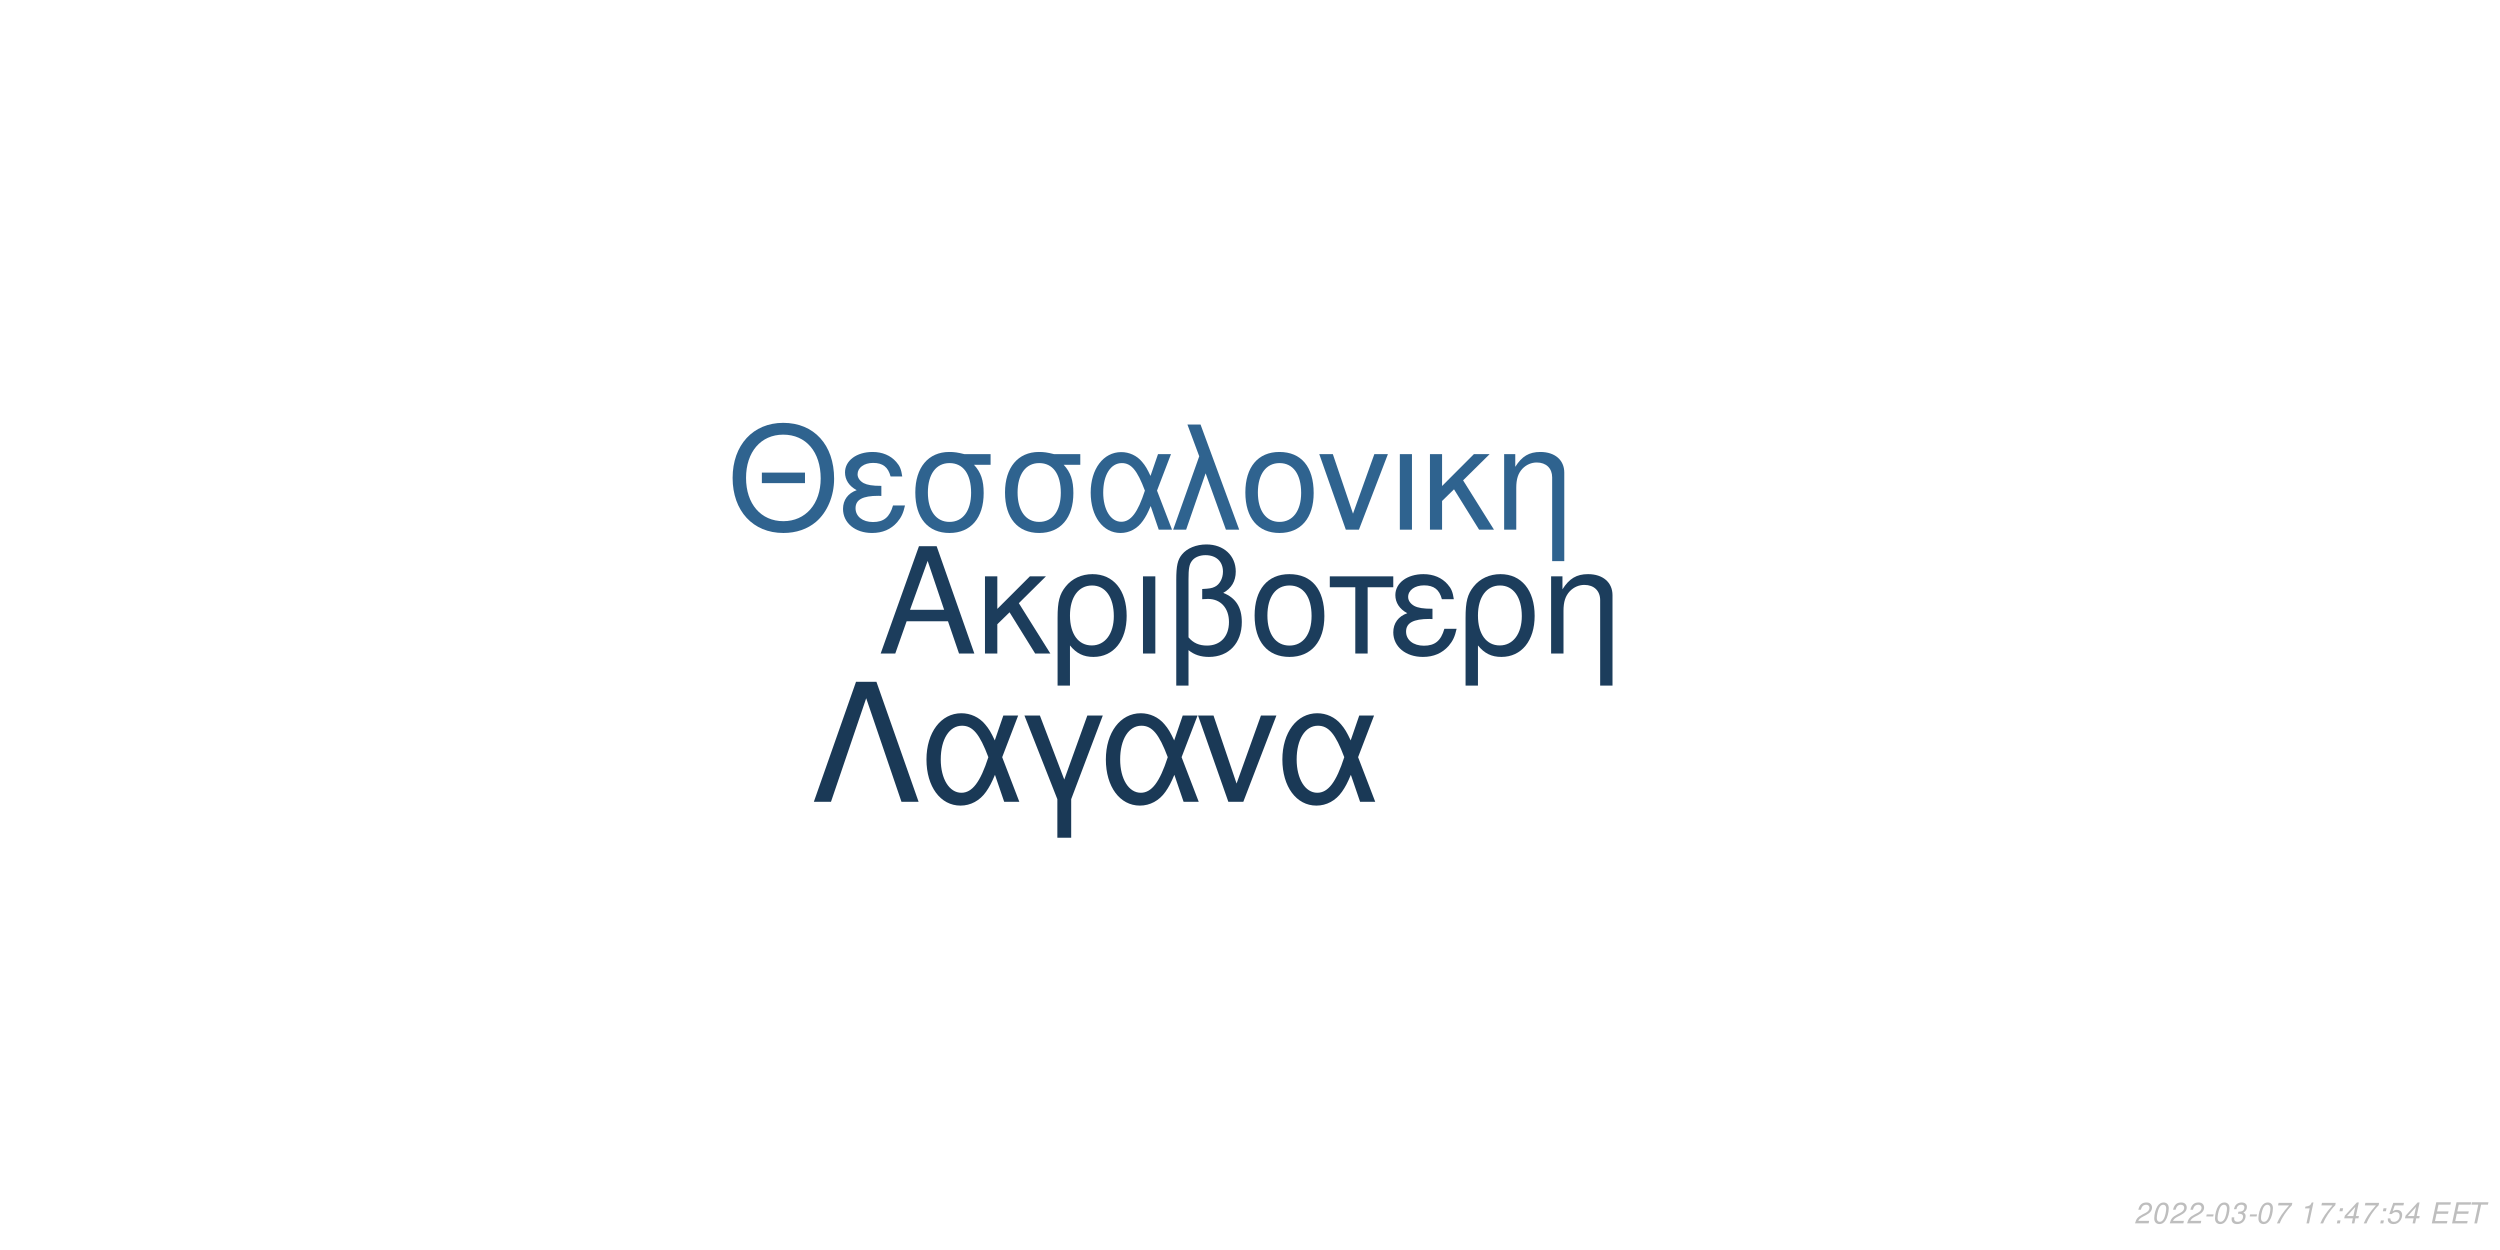
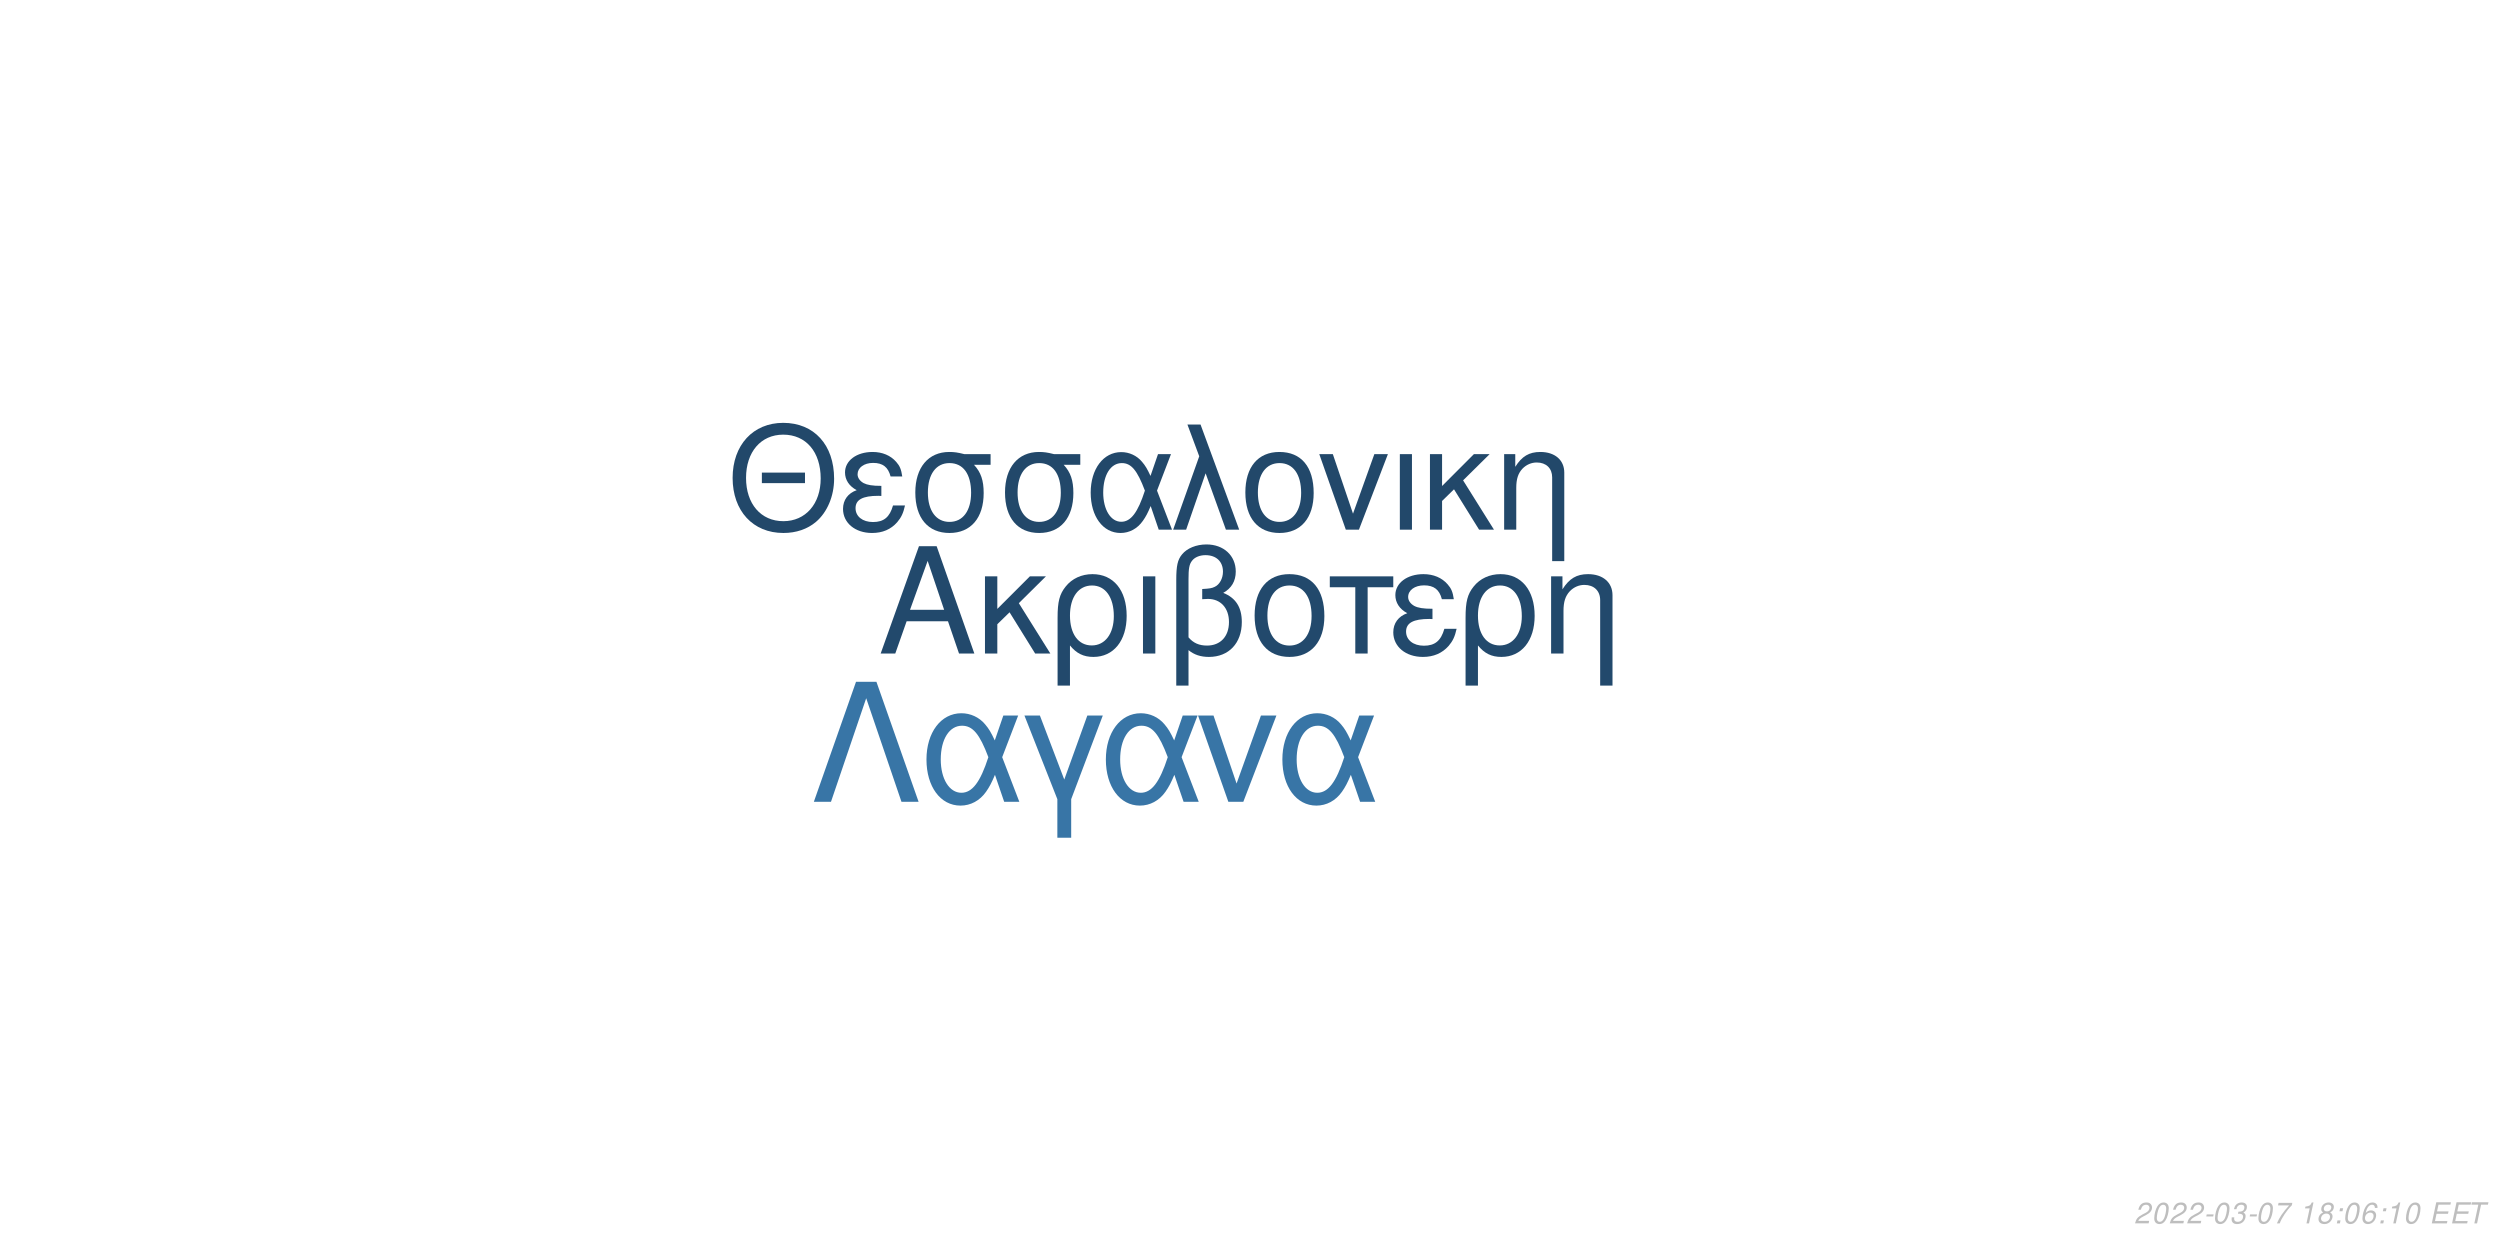
<svg xmlns="http://www.w3.org/2000/svg" xmlns:xlink="http://www.w3.org/1999/xlink" width="864pt" height="432pt" viewBox="0 0 864 432" version="1.1">
  <defs>
    <g>
      <symbol overflow="visible" id="glyph0-0">
        <path style="stroke:none;" d="" />
      </symbol>
      <symbol overflow="visible" id="glyph0-1">
        <path style="stroke:none;" d="M 24.125 -11.141 L 27.938 0 L 33.234 0 L 20.203 -37.094 L 14.094 -37.094 L 0.859 0 L 5.906 0 L 9.828 -11.141 Z M 22.797 -15.109 L 11 -15.109 L 17.094 -32.016 Z M 22.797 -15.109 " />
      </symbol>
      <symbol overflow="visible" id="glyph0-2">
        <path style="stroke:none;" d="M 7.172 -15.422 L 7.172 -26.672 L 2.906 -26.672 L 2.906 0 L 7.172 0 L 7.172 -10.125 L 11.406 -14.25 L 20.25 0 L 25.5 0 L 14.609 -17.406 L 23.969 -26.672 L 18.422 -26.672 Z M 7.172 -15.422 " />
      </symbol>
      <symbol overflow="visible" id="glyph0-3">
        <path style="stroke:none;" d="M 3 11.094 L 7.281 11.094 L 7.281 -2.797 C 9.516 -0.047 11.953 1.172 15.375 1.172 C 22.344 1.172 26.875 -4.422 26.875 -13.031 C 26.875 -21.891 22.297 -27.438 15.062 -27.438 C 11.297 -27.438 7.984 -25.906 5.797 -23.156 C 3.672 -20.516 3 -17.969 3 -12.359 Z M 14.906 -23.516 C 19.547 -23.516 22.438 -19.438 22.438 -12.922 C 22.438 -6.812 19.391 -2.797 14.812 -2.797 C 10.172 -2.797 7.281 -6.766 7.281 -13.125 C 7.281 -19.484 10.234 -23.516 14.906 -23.516 Z M 14.906 -23.516 " />
      </symbol>
      <symbol overflow="visible" id="glyph0-4">
        <path style="stroke:none;" d="M 3.516 0 L 7.781 0 L 7.781 -26.672 L 3.516 -26.672 Z M 3.516 0 " />
      </symbol>
      <symbol overflow="visible" id="glyph0-5">
        <path style="stroke:none;" d="M 4.016 11.094 L 8.25 11.094 L 8.25 -1.172 C 10.172 0.406 12.422 1.172 15.312 1.172 C 22.188 1.172 26.672 -3.609 26.672 -10.891 C 26.672 -15.984 24.578 -19.234 20.25 -20.969 C 23.109 -22.547 24.578 -25.031 24.578 -28.344 C 24.578 -33.844 20.406 -37.703 14.453 -37.703 C 10.938 -37.703 7.734 -36.391 6 -34.25 C 4.484 -32.422 4.016 -30.328 4.016 -25.391 Z M 8.25 -25.656 C 8.25 -29.359 8.5 -30.844 9.469 -32.062 C 10.375 -33.281 12.156 -34 14.094 -34 C 17.812 -34 20.156 -31.812 20.156 -28.297 C 20.156 -25.953 18.984 -23.812 17.297 -23.047 C 16.281 -22.547 15.469 -22.438 12.984 -22.297 L 12.984 -18.781 C 13.734 -18.828 14.344 -18.875 14.969 -18.875 C 19.344 -18.875 22.234 -15.719 22.234 -10.891 C 22.234 -5.906 19.281 -2.75 14.656 -2.75 C 11.953 -2.75 9.922 -3.609 8.25 -5.594 Z M 8.25 -25.656 " />
      </symbol>
      <symbol overflow="visible" id="glyph0-6">
        <path style="stroke:none;" d="M 14.094 -27.438 C 6.562 -27.438 2.094 -22.094 2.094 -13.125 C 2.094 -4.125 6.562 1.172 14.141 1.172 C 21.672 1.172 26.203 -4.172 26.203 -12.922 C 26.203 -22.188 21.828 -27.438 14.094 -27.438 Z M 14.141 -23.516 C 18.938 -23.516 21.781 -19.594 21.781 -12.984 C 21.781 -6.672 18.828 -2.75 14.141 -2.75 C 9.422 -2.75 6.516 -6.672 6.516 -13.125 C 6.516 -19.594 9.422 -23.516 14.141 -23.516 Z M 14.141 -23.516 " />
      </symbol>
      <symbol overflow="visible" id="glyph0-7">
        <path style="stroke:none;" d="M 7.891 0 L 12.156 0 L 12.156 -22.906 L 21.016 -22.906 L 21.016 -26.672 L -0.922 -26.672 L -0.922 -22.906 L 7.891 -22.906 Z M 7.891 0 " />
      </symbol>
      <symbol overflow="visible" id="glyph0-8">
        <path style="stroke:none;" d="M 14.562 -15.469 C 11.344 -15.469 9.562 -15.781 8.297 -16.438 C 6.922 -17.203 6.156 -18.328 6.156 -19.547 C 6.156 -21.891 8.453 -23.562 11.656 -23.562 C 15.062 -23.562 16.953 -22.094 17.812 -18.781 L 21.938 -18.781 C 21.578 -21.266 21.062 -22.5 19.797 -23.922 C 17.812 -26.203 14.906 -27.438 11.453 -27.438 C 5.797 -27.438 1.734 -24.375 1.734 -20.203 C 1.734 -17.609 3.156 -15.375 5.859 -13.938 C 2.797 -12.875 1.016 -10.484 1.016 -7.328 C 1.016 -2.391 5.297 1.172 11.25 1.172 C 14.969 1.172 17.906 -0.109 20.156 -2.641 C 21.578 -4.328 22.297 -5.797 22.906 -8.547 L 18.672 -8.547 C 17.5 -4.422 15.422 -2.703 11.609 -2.703 C 7.938 -2.703 5.438 -4.688 5.438 -7.578 C 5.438 -10.578 7.938 -11.953 13.484 -11.953 C 13.641 -11.953 14.094 -11.953 14.562 -11.906 Z M 14.562 -15.469 " />
      </symbol>
      <symbol overflow="visible" id="glyph0-9">
        <path style="stroke:none;" d="M 3.562 -26.672 L 3.562 0 L 7.844 0 L 7.844 -14.703 C 7.844 -17.906 8.5 -19.891 10.031 -21.531 C 11.406 -22.953 13.188 -23.719 15.062 -23.719 C 18.375 -23.719 20.516 -21.672 20.516 -18.469 L 20.516 11.094 L 24.781 11.094 L 24.781 -20.156 C 24.781 -24.578 21.469 -27.438 16.328 -27.438 C 12.359 -27.438 9.828 -25.906 7.484 -22.188 L 7.484 -26.672 Z M 3.562 -26.672 " />
      </symbol>
      <symbol overflow="visible" id="glyph1-0">
        <path style="stroke:none;" d="" />
      </symbol>
      <symbol overflow="visible" id="glyph1-1">
        <path style="stroke:none;" d="M 26.859 -19.734 L 11.953 -19.734 L 11.953 -16.094 L 26.859 -16.094 Z M 19.328 -36.922 C 8.922 -36.922 1.844 -29.25 1.844 -17.891 C 1.844 -6.484 8.875 1.141 19.391 1.141 C 23.812 1.141 27.703 -0.203 30.641 -2.688 C 34.578 -6.031 36.922 -11.656 36.922 -17.594 C 36.922 -29.297 30 -36.922 19.328 -36.922 Z M 19.328 -32.844 C 27.203 -32.844 32.281 -26.906 32.281 -17.688 C 32.281 -8.922 27.062 -2.938 19.391 -2.938 C 11.609 -2.938 6.484 -8.922 6.484 -17.891 C 6.484 -26.859 11.609 -32.844 19.328 -32.844 Z M 19.328 -32.844 " />
      </symbol>
      <symbol overflow="visible" id="glyph1-2">
        <path style="stroke:none;" d="M 14.25 -15.141 C 11.109 -15.141 9.375 -15.453 8.125 -16.094 C 6.781 -16.844 6.031 -17.938 6.031 -19.141 C 6.031 -21.422 8.266 -23.078 11.406 -23.078 C 14.75 -23.078 16.594 -21.625 17.438 -18.391 L 21.469 -18.391 C 21.125 -20.828 20.625 -22.031 19.391 -23.422 C 17.438 -25.656 14.594 -26.859 11.219 -26.859 C 5.688 -26.859 1.688 -23.875 1.688 -19.781 C 1.688 -17.234 3.094 -15.047 5.734 -13.656 C 2.734 -12.609 1 -10.266 1 -7.172 C 1 -2.344 5.188 1.141 11.016 1.141 C 14.656 1.141 17.547 -0.094 19.734 -2.594 C 21.125 -4.234 21.828 -5.688 22.422 -8.375 L 18.281 -8.375 C 17.141 -4.328 15.094 -2.641 11.359 -2.641 C 7.766 -2.641 5.328 -4.578 5.328 -7.422 C 5.328 -10.359 7.766 -11.703 13.203 -11.703 C 13.359 -11.703 13.797 -11.703 14.25 -11.656 Z M 14.25 -15.141 " />
      </symbol>
      <symbol overflow="visible" id="glyph1-3">
        <path style="stroke:none;" d="M 29 -26.109 L 19.938 -26.109 C 17.594 -26.703 16.438 -26.859 14.703 -26.859 C 7.469 -26.859 2.984 -21.469 2.984 -12.859 C 2.984 -4.031 7.375 1.141 14.797 1.141 C 22.172 1.141 26.609 -4.078 26.609 -12.656 C 26.609 -17.047 25.656 -19.828 23.266 -22.422 L 29 -22.422 Z M 14.797 -23.016 C 19.531 -23.016 22.266 -19.234 22.266 -12.75 C 22.266 -6.531 19.438 -2.688 14.797 -2.688 C 10.172 -2.688 7.328 -6.531 7.328 -12.859 C 7.328 -19.188 10.172 -23.016 14.797 -23.016 Z M 14.797 -23.016 " />
      </symbol>
      <symbol overflow="visible" id="glyph1-4">
        <path style="stroke:none;" d="M 29.344 -26.109 L 24.859 -26.109 L 22.266 -18.578 C 21.125 -21.031 20.484 -22.125 19.328 -23.469 C 17.547 -25.609 14.906 -26.812 12.156 -26.812 C 5.984 -26.812 1.594 -20.984 1.594 -12.812 C 1.594 -4.578 5.828 1.141 11.906 1.141 C 14.953 1.141 17.734 -0.344 19.625 -3.047 C 20.672 -4.531 21.281 -5.688 22.328 -8.172 L 25.109 0 L 29.703 0 L 24.516 -13.5 Z M 20.328 -13.5 C 17.891 -5.922 15.453 -2.734 12.156 -2.734 C 8.516 -2.734 5.922 -6.922 5.922 -12.812 C 5.922 -18.938 8.516 -23.016 12.359 -23.016 C 15.594 -23.016 17.688 -20.531 20.328 -13.5 Z M 20.328 -13.5 " />
      </symbol>
      <symbol overflow="visible" id="glyph1-5">
        <path style="stroke:none;" d="M 1.094 0 L 5.578 0 L 12.312 -19.484 L 19.328 0 L 23.922 0 L 10.562 -36.328 L 6.031 -36.328 L 10.109 -25.359 Z M 1.094 0 " />
      </symbol>
      <symbol overflow="visible" id="glyph1-6">
        <path style="stroke:none;" d="M 13.797 -26.859 C 6.422 -26.859 2.047 -21.625 2.047 -12.859 C 2.047 -4.031 6.422 1.141 13.859 1.141 C 21.234 1.141 25.656 -4.078 25.656 -12.656 C 25.656 -21.719 21.375 -26.859 13.797 -26.859 Z M 13.859 -23.016 C 18.531 -23.016 21.328 -19.188 21.328 -12.703 C 21.328 -6.531 18.438 -2.688 13.859 -2.688 C 9.219 -2.688 6.375 -6.531 6.375 -12.859 C 6.375 -19.188 9.219 -23.016 13.859 -23.016 Z M 13.859 -23.016 " />
      </symbol>
      <symbol overflow="visible" id="glyph1-7">
        <path style="stroke:none;" d="M 14.297 0 L 24.312 -26.109 L 19.625 -26.109 L 12.25 -5.531 L 5.281 -26.109 L 0.594 -26.109 L 9.766 0 Z M 14.297 0 " />
      </symbol>
      <symbol overflow="visible" id="glyph1-8">
        <path style="stroke:none;" d="M 3.438 0 L 7.625 0 L 7.625 -26.109 L 3.438 -26.109 Z M 3.438 0 " />
      </symbol>
      <symbol overflow="visible" id="glyph1-9">
        <path style="stroke:none;" d="M 7.031 -15.094 L 7.031 -26.109 L 2.844 -26.109 L 2.844 0 L 7.031 0 L 7.031 -9.922 L 11.156 -13.953 L 19.828 0 L 24.969 0 L 14.297 -17.047 L 23.469 -26.109 L 18.031 -26.109 Z M 7.031 -15.094 " />
      </symbol>
      <symbol overflow="visible" id="glyph1-10">
        <path style="stroke:none;" d="M 3.484 -26.109 L 3.484 0 L 7.672 0 L 7.672 -14.406 C 7.672 -17.547 8.328 -19.484 9.812 -21.078 C 11.156 -22.469 12.906 -23.219 14.75 -23.219 C 17.984 -23.219 20.078 -21.234 20.078 -18.094 L 20.078 10.859 L 24.266 10.859 L 24.266 -19.734 C 24.266 -24.062 21.031 -26.859 16 -26.859 C 12.109 -26.859 9.609 -25.359 7.328 -21.719 L 7.328 -26.109 Z M 3.484 -26.109 " />
      </symbol>
      <symbol overflow="visible" id="glyph2-0">
        <path style="stroke:none;" d="" />
      </symbol>
      <symbol overflow="visible" id="glyph2-1">
        <path style="stroke:none;" d="M 22.531 -41.484 L 15.484 -41.484 L 0.906 0 L 6.828 0 L 19 -35.797 L 31.188 0 L 37.109 0 Z M 22.531 -41.484 " />
      </symbol>
      <symbol overflow="visible" id="glyph2-2">
        <path style="stroke:none;" d="M 33.516 -29.812 L 28.391 -29.812 L 25.438 -21.219 C 24.125 -24.016 23.391 -25.266 22.078 -26.797 C 20.031 -29.25 17.016 -30.609 13.891 -30.609 C 6.828 -30.609 1.828 -23.953 1.828 -14.625 C 1.828 -5.234 6.656 1.312 13.594 1.312 C 17.078 1.312 20.266 -0.391 22.422 -3.469 C 23.609 -5.172 24.297 -6.484 25.5 -9.328 L 28.688 0 L 33.922 0 L 28 -15.422 Z M 23.219 -15.422 C 20.422 -6.766 17.641 -3.125 13.891 -3.125 C 9.734 -3.125 6.766 -7.906 6.766 -14.625 C 6.766 -21.625 9.734 -26.297 14.109 -26.297 C 17.812 -26.297 20.203 -23.453 23.219 -15.422 Z M 23.219 -15.422 " />
      </symbol>
      <symbol overflow="visible" id="glyph2-3">
        <path style="stroke:none;" d="M 12.062 12.406 L 16.844 12.406 L 16.844 -0.906 L 27.766 -29.812 L 22.422 -29.812 L 14.453 -7.688 L 6.031 -29.812 L 0.688 -29.812 L 12.062 -0.906 Z M 12.062 12.406 " />
      </symbol>
      <symbol overflow="visible" id="glyph2-4">
        <path style="stroke:none;" d="M 16.328 0 L 27.766 -29.812 L 22.422 -29.812 L 14 -6.312 L 6.031 -29.812 L 0.688 -29.812 L 11.156 0 Z M 16.328 0 " />
      </symbol>
      <symbol overflow="visible" id="glyph3-0">
        <path style="stroke:none;" d="" />
      </symbol>
      <symbol overflow="visible" id="glyph3-1">
        <path style="stroke:none;" d="M 5.234 -0.875 L 1.469 -0.875 C 1.641 -1.375 2.203 -1.891 3.109 -2.344 L 4.234 -2.938 C 5.562 -3.625 6.219 -4.469 6.219 -5.484 C 6.219 -5.938 6.062 -6.359 5.797 -6.656 C 5.469 -7.047 4.984 -7.234 4.312 -7.234 C 2.766 -7.234 1.891 -6.453 1.484 -4.734 L 2.375 -4.734 C 2.484 -5.188 2.609 -5.484 2.797 -5.75 C 3.094 -6.203 3.609 -6.453 4.188 -6.453 C 4.891 -6.453 5.344 -6.031 5.344 -5.375 C 5.344 -4.703 4.859 -4.094 4.016 -3.656 L 2.984 -3.125 C 1.234 -2.188 0.797 -1.656 0.344 -0.016 L 5.047 -0.016 Z M 5.234 -0.875 " />
      </symbol>
      <symbol overflow="visible" id="glyph3-2">
        <path style="stroke:none;" d="M 4.203 -7.234 C 3.375 -7.234 2.688 -6.812 2.125 -5.984 C 1.484 -5.047 0.984 -3.188 0.984 -1.734 C 0.984 -1.109 1.172 -0.562 1.484 -0.266 C 1.797 0.047 2.281 0.234 2.766 0.234 C 3.625 0.234 4.281 -0.156 4.859 -1.016 C 5.516 -1.953 6 -3.797 6 -5.266 C 6 -6.5 5.328 -7.234 4.203 -7.234 Z M 4.094 -6.453 C 4.734 -6.453 5.125 -5.984 5.125 -5.156 C 5.125 -4.203 4.781 -2.625 4.406 -1.812 C 3.984 -0.938 3.516 -0.547 2.875 -0.547 C 2.25 -0.547 1.875 -1.031 1.875 -1.828 C 1.875 -2.797 2.203 -4.344 2.594 -5.203 C 2.984 -6.047 3.453 -6.453 4.094 -6.453 Z M 4.094 -6.453 " />
      </symbol>
      <symbol overflow="visible" id="glyph3-3">
        <path style="stroke:none;" d="M 3.516 -3.125 L 1.125 -3.125 L 0.969 -2.406 L 3.359 -2.406 Z M 3.516 -3.125 " />
      </symbol>
      <symbol overflow="visible" id="glyph3-4">
        <path style="stroke:none;" d="M 2.922 -3.312 C 3.125 -3.344 3.234 -3.344 3.375 -3.344 C 4.203 -3.344 4.688 -3 4.688 -2.406 C 4.688 -1.312 3.906 -0.547 2.781 -0.547 C 2.047 -0.547 1.594 -0.938 1.594 -1.562 C 1.594 -1.719 1.609 -1.844 1.656 -2.094 L 0.766 -2.094 C 0.734 -1.797 0.719 -1.641 0.719 -1.469 C 0.719 -0.375 1.406 0.234 2.641 0.234 C 3.547 0.234 4.297 -0.078 4.812 -0.656 C 5.266 -1.156 5.562 -1.875 5.562 -2.547 C 5.562 -3.125 5.344 -3.453 4.797 -3.734 C 5.641 -4.234 6.016 -4.844 6.016 -5.734 C 6.016 -6.656 5.312 -7.234 4.203 -7.234 C 3.375 -7.234 2.672 -6.938 2.188 -6.375 C 1.891 -6.031 1.703 -5.641 1.516 -4.906 L 2.391 -4.906 C 2.5 -5.359 2.594 -5.594 2.734 -5.812 C 3.047 -6.234 3.516 -6.453 4.078 -6.453 C 4.734 -6.453 5.141 -6.125 5.141 -5.578 C 5.141 -5.188 5.016 -4.797 4.797 -4.547 C 4.516 -4.234 4 -4.062 3.266 -4.062 L 3.078 -4.062 Z M 2.922 -3.312 " />
      </symbol>
      <symbol overflow="visible" id="glyph3-5">
        <path style="stroke:none;" d="M 6.703 -7.094 L 1.953 -7.094 L 1.766 -6.219 L 5.594 -6.219 C 3.344 -3.688 2.266 -2.109 1.375 0 L 2.344 0 C 3.031 -1.906 4.828 -4.594 6.547 -6.281 Z M 6.703 -7.094 " />
      </symbol>
      <symbol overflow="visible" id="glyph3-6">
        <path style="stroke:none;" d="" />
      </symbol>
      <symbol overflow="visible" id="glyph3-7">
        <path style="stroke:none;" d="M 3.703 -5.188 L 2.594 0 L 3.469 0 L 5.016 -7.234 L 4.438 -7.234 C 3.906 -6.156 3.688 -6.016 2.234 -5.812 L 2.109 -5.188 Z M 3.703 -5.188 " />
      </symbol>
      <symbol overflow="visible" id="glyph3-8">
+         <path style="stroke:none;" d="M 4.766 -3.797 C 5.078 -3.969 5.234 -4.078 5.438 -4.234 C 5.812 -4.594 6.062 -5.172 6.062 -5.734 C 6.062 -6.625 5.344 -7.234 4.266 -7.234 C 2.812 -7.234 1.703 -6.219 1.703 -4.875 C 1.703 -4.406 1.875 -4.125 2.359 -3.812 C 1.297 -3.312 0.75 -2.516 0.75 -1.469 C 0.75 -0.438 1.547 0.234 2.812 0.234 C 3.656 0.234 4.359 -0.094 4.938 -0.734 C 5.359 -1.234 5.609 -1.859 5.609 -2.438 C 5.609 -3.047 5.312 -3.516 4.766 -3.797 Z M 4.109 -6.453 C 4.797 -6.453 5.188 -6.125 5.188 -5.578 C 5.188 -5.266 5.062 -4.922 4.859 -4.672 C 4.562 -4.312 4.188 -4.156 3.656 -4.156 C 2.984 -4.156 2.594 -4.453 2.594 -4.984 C 2.594 -5.859 3.203 -6.453 4.109 -6.453 Z M 3.453 -3.406 C 4.234 -3.406 4.734 -2.984 4.734 -2.312 C 4.734 -1.312 3.922 -0.547 2.875 -0.547 C 2.125 -0.547 1.625 -0.969 1.625 -1.625 C 1.625 -2.609 2.438 -3.406 3.453 -3.406 Z M 3.453 -3.406 " />
+       </symbol>
+       <symbol overflow="visible" id="glyph3-9">
        <path style="stroke:none;" d="M 2.359 -1.031 L 1.312 -1.031 L 1.094 0 L 2.141 0 Z M 3.266 -5.234 L 2.219 -5.234 L 2 -4.203 L 3.047 -4.203 Z M 3.266 -5.234 " />
      </symbol>
-       <symbol overflow="visible" id="glyph3-9">
-         <path style="stroke:none;" d="M 3.625 -1.75 L 3.266 0 L 4.141 0 L 4.516 -1.75 L 5.562 -1.75 L 5.734 -2.531 L 4.688 -2.531 L 5.688 -7.234 L 5.016 -7.234 L 0.844 -2.672 L 0.641 -1.75 Z M 3.797 -2.531 L 1.594 -2.531 L 4.469 -5.703 Z M 3.797 -2.531 " />
-       </symbol>
      <symbol overflow="visible" id="glyph3-10">
-         <path style="stroke:none;" d="M 6.297 -7.094 L 2.594 -7.094 L 1.234 -3.234 L 2.047 -3.234 C 2.656 -3.766 2.938 -3.906 3.531 -3.906 C 4.328 -3.906 4.797 -3.453 4.797 -2.688 C 4.797 -1.438 3.969 -0.547 2.828 -0.547 C 2.031 -0.547 1.609 -0.938 1.578 -1.734 L 0.703 -1.734 L 0.703 -1.516 C 0.703 -0.938 0.844 -0.547 1.188 -0.266 C 1.562 0.062 2.078 0.234 2.703 0.234 C 3.656 0.234 4.391 -0.156 4.984 -0.922 C 5.422 -1.5 5.672 -2.234 5.672 -2.953 C 5.672 -4 4.938 -4.672 3.812 -4.672 C 3.328 -4.672 2.906 -4.547 2.406 -4.234 L 3.109 -6.219 L 6.109 -6.219 Z M 6.297 -7.094 " />
+         <path style="stroke:none;" d="M 6.125 -5.344 L 6.141 -5.625 C 6.141 -6.609 5.453 -7.234 4.391 -7.234 C 3.438 -7.234 2.641 -6.719 2.016 -5.703 C 1.422 -4.781 0.938 -2.953 0.938 -1.688 C 0.938 -0.516 1.688 0.234 2.859 0.234 C 3.703 0.234 4.438 -0.156 5 -0.875 C 5.406 -1.422 5.672 -2.156 5.672 -2.766 C 5.672 -3.812 4.969 -4.5 3.906 -4.5 C 3.234 -4.5 2.672 -4.234 2.094 -3.625 C 2.406 -5.375 3.234 -6.453 4.25 -6.453 C 4.703 -6.453 5.062 -6.234 5.172 -5.844 C 5.203 -5.719 5.234 -5.578 5.25 -5.344 Z M 3.656 -3.734 C 4.344 -3.734 4.797 -3.281 4.797 -2.625 C 4.797 -1.469 3.984 -0.547 2.984 -0.547 C 2.297 -0.547 1.812 -1.047 1.812 -1.766 C 1.812 -2.859 2.625 -3.734 3.656 -3.734 Z M 3.656 -3.734 " />
      </symbol>
      <symbol overflow="visible" id="glyph3-11">
        <path style="stroke:none;" d="M 2.547 -3.312 L 6.5 -3.312 L 6.688 -4.141 L 2.719 -4.141 L 3.219 -6.469 L 7.344 -6.469 L 7.516 -7.297 L 2.453 -7.297 L 0.906 0 L 6.125 0 L 6.297 -0.812 L 2.016 -0.812 Z M 2.547 -3.312 " />
      </symbol>
      <symbol overflow="visible" id="glyph3-12">
        <path style="stroke:none;" d="M 4.938 -6.469 L 7.312 -6.469 L 7.484 -7.297 L 1.75 -7.297 L 1.578 -6.469 L 3.984 -6.469 L 2.609 0 L 3.547 0 Z M 4.938 -6.469 " />
      </symbol>
    </g>
  </defs>
  <g id="surface1">
    <rect x="0" y="0" width="864" height="432" style="fill:rgb(100%,100%,100%);fill-opacity:1;stroke:none;" />
-     <g style="fill:rgb(10.98%,23.922%,36.078%);fill-opacity:1;">
+     <g style="fill:rgb(13.333%,28.627%,42.353%);fill-opacity:1;">
      <use xlink:href="#glyph0-1" x="303.5" y="225.861" />
      <use xlink:href="#glyph0-2" x="337.5" y="225.861" />
      <use xlink:href="#glyph0-3" x="362.5" y="225.861" />
      <use xlink:href="#glyph0-4" x="391.5" y="225.861" />
      <use xlink:href="#glyph0-5" x="402.5" y="225.861" />
      <use xlink:href="#glyph0-6" x="431.5" y="225.861" />
      <use xlink:href="#glyph0-7" x="460.5" y="225.861" />
      <use xlink:href="#glyph0-8" x="480.5" y="225.861" />
      <use xlink:href="#glyph0-3" x="503.5" y="225.861" />
      <use xlink:href="#glyph0-9" x="532.5" y="225.861" />
    </g>
-     <g style="fill:rgb(18.431%,38.824%,56.078%);fill-opacity:1;">
+     <g style="fill:rgb(13.333%,28.235%,41.569%);fill-opacity:1;">
      <use xlink:href="#glyph1-1" x="251.348" y="183.058" />
      <use xlink:href="#glyph1-2" x="290.348" y="183.058" />
      <use xlink:href="#glyph1-3" x="313.348" y="183.058" />
      <use xlink:href="#glyph1-3" x="344.348" y="183.058" />
      <use xlink:href="#glyph1-4" x="375.348" y="183.058" />
      <use xlink:href="#glyph1-5" x="404.348" y="183.058" />
      <use xlink:href="#glyph1-6" x="428.348" y="183.058" />
      <use xlink:href="#glyph1-7" x="455.348" y="183.058" />
      <use xlink:href="#glyph1-8" x="480.348" y="183.058" />
      <use xlink:href="#glyph1-9" x="491.348" y="183.058" />
      <use xlink:href="#glyph1-10" x="516.348" y="183.058" />
    </g>
-     <g style="fill:rgb(10.196%,22.353%,33.725%);fill-opacity:1;">
+     <g style="fill:rgb(21.961%,45.882%,65.098%);fill-opacity:1;">
      <use xlink:href="#glyph2-1" x="280.359" y="277.105" />
      <use xlink:href="#glyph2-2" x="318.359" y="277.105" />
      <use xlink:href="#glyph2-3" x="353.359" y="277.105" />
      <use xlink:href="#glyph2-2" x="380.359" y="277.105" />
      <use xlink:href="#glyph2-4" x="413.359" y="277.105" />
      <use xlink:href="#glyph2-2" x="441.359" y="277.105" />
    </g>
    <g style="fill:rgb(74.51%,74.51%,74.51%);fill-opacity:1;">
      <use xlink:href="#glyph3-1" x="737.52" y="422.81" />
      <use xlink:href="#glyph3-2" x="743.52" y="422.81" />
      <use xlink:href="#glyph3-1" x="749.52" y="422.81" />
      <use xlink:href="#glyph3-1" x="755.52" y="422.81" />
      <use xlink:href="#glyph3-3" x="761.52" y="422.81" />
      <use xlink:href="#glyph3-2" x="764.52" y="422.81" />
      <use xlink:href="#glyph3-4" x="770.52" y="422.81" />
      <use xlink:href="#glyph3-3" x="776.52" y="422.81" />
      <use xlink:href="#glyph3-2" x="779.52" y="422.81" />
      <use xlink:href="#glyph3-5" x="785.52" y="422.81" />
      <use xlink:href="#glyph3-6" x="791.52" y="422.81" />
      <use xlink:href="#glyph3-7" x="794.52" y="422.81" />
-       <use xlink:href="#glyph3-5" x="800.52" y="422.81" />
-       <use xlink:href="#glyph3-8" x="806.52" y="422.81" />
-       <use xlink:href="#glyph3-9" x="809.52" y="422.81" />
-       <use xlink:href="#glyph3-5" x="815.52" y="422.81" />
-       <use xlink:href="#glyph3-8" x="821.52" y="422.81" />
-       <use xlink:href="#glyph3-10" x="824.52" y="422.81" />
-       <use xlink:href="#glyph3-9" x="830.52" y="422.81" />
+       <use xlink:href="#glyph3-8" x="800.52" y="422.81" />
+       <use xlink:href="#glyph3-9" x="806.52" y="422.81" />
+       <use xlink:href="#glyph3-2" x="809.52" y="422.81" />
+       <use xlink:href="#glyph3-10" x="815.52" y="422.81" />
+       <use xlink:href="#glyph3-9" x="821.52" y="422.81" />
+       <use xlink:href="#glyph3-7" x="824.52" y="422.81" />
+       <use xlink:href="#glyph3-2" x="830.52" y="422.81" />
      <use xlink:href="#glyph3-6" x="836.52" y="422.81" />
      <use xlink:href="#glyph3-11" x="839.52" y="422.81" />
      <use xlink:href="#glyph3-11" x="846.52" y="422.81" />
      <use xlink:href="#glyph3-12" x="852.52" y="422.81" />
    </g>
  </g>
</svg>
